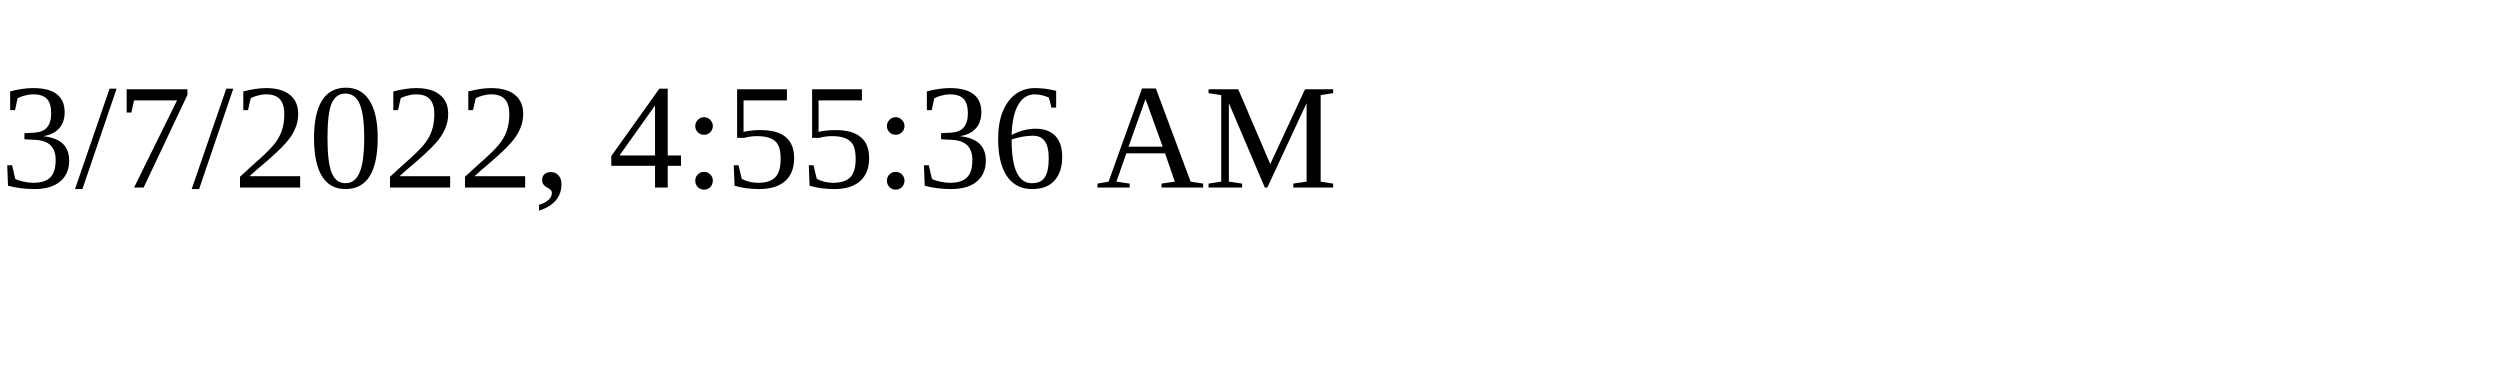
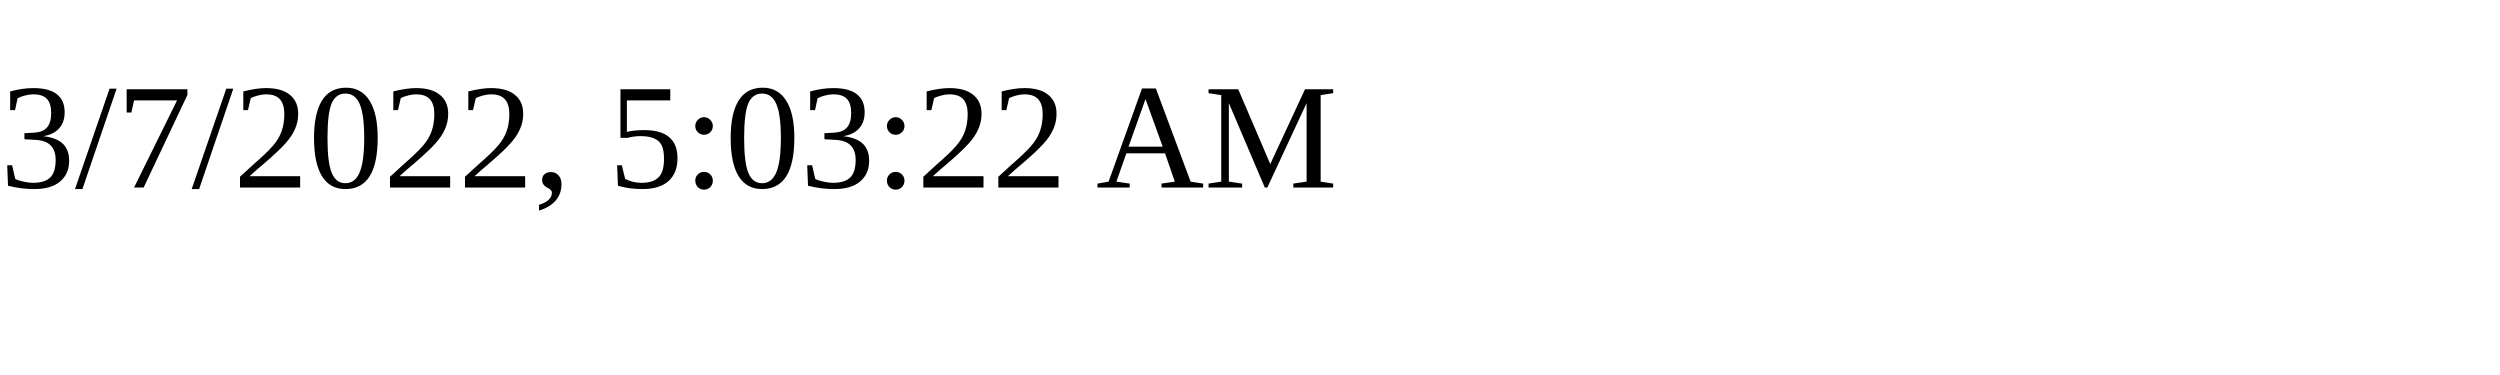
<svg xmlns="http://www.w3.org/2000/svg" height="30" width="200">
-   <text x="0" y="15">3/7/2022, 4:55:36 AM</text>
+   <text x="0" y="15">3/7/2022, 5:03:22 AM</text>
</svg>
